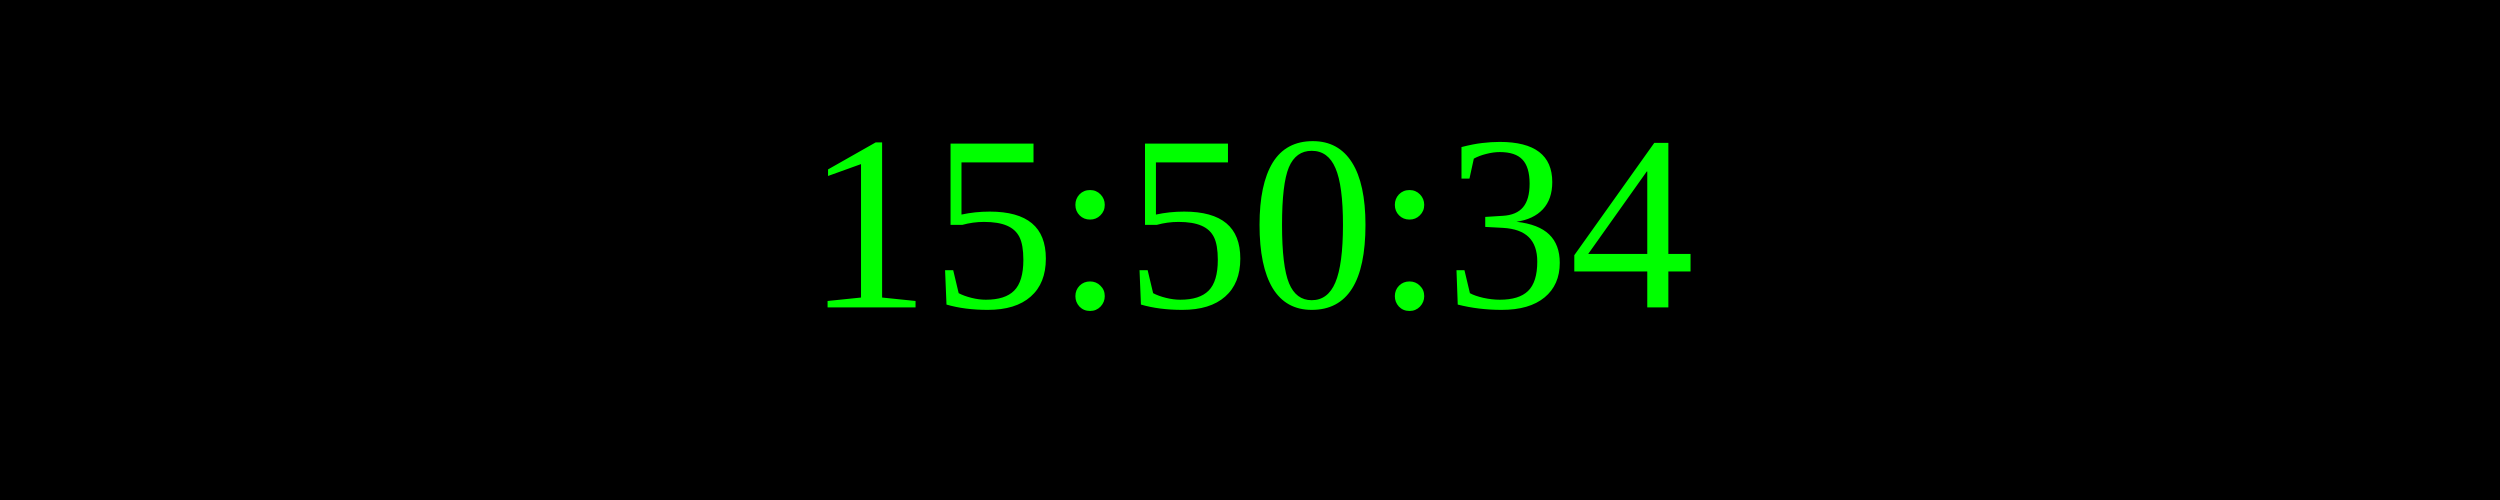
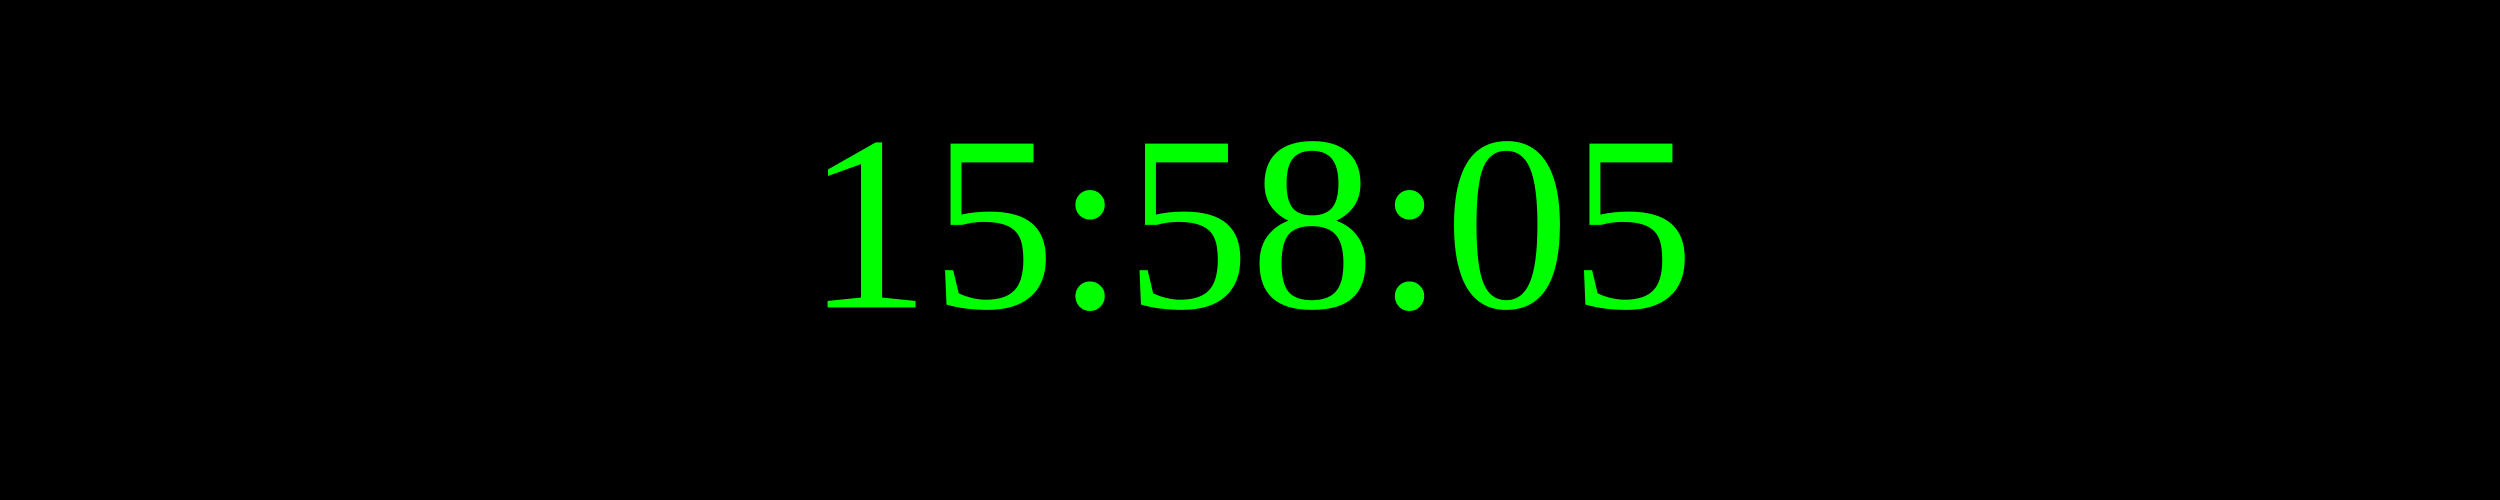
<svg xmlns="http://www.w3.org/2000/svg" width="250" height="50">
  <rect width="100%" height="100%" fill="black" />
  <text x="50%" y="50%" font-size="25" fill="lime" text-anchor="middle" dominant-baseline="middle">
- 15:50:34
+ 15:58:05
</text>
</svg>
